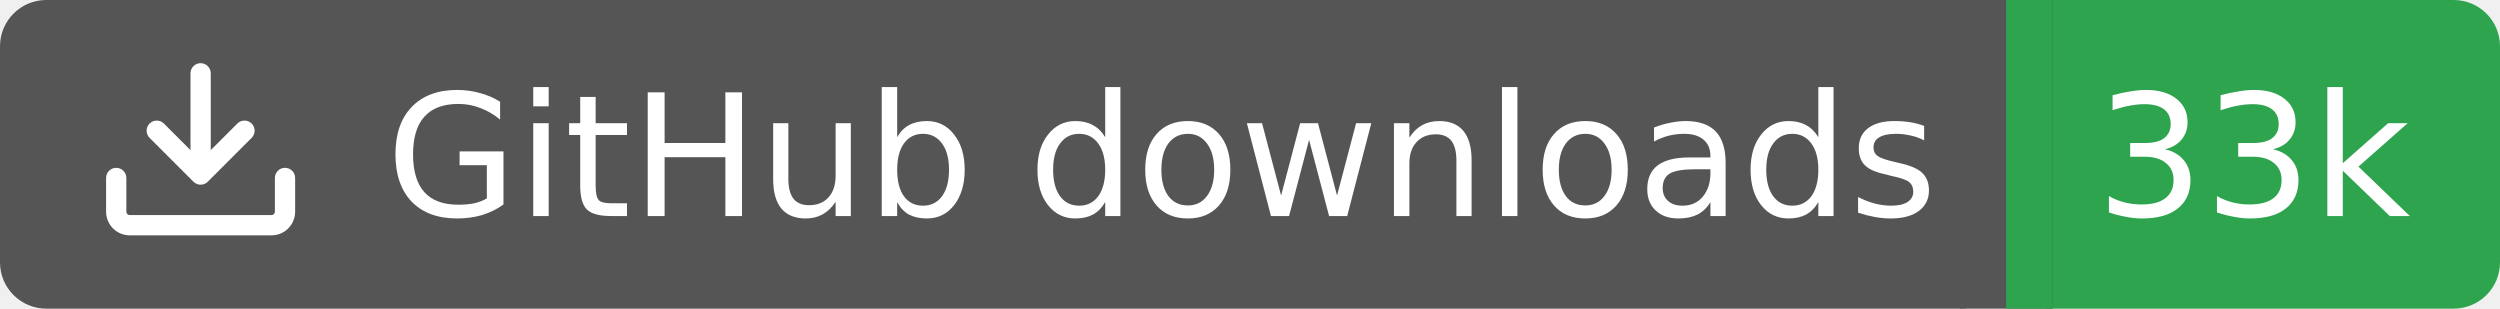
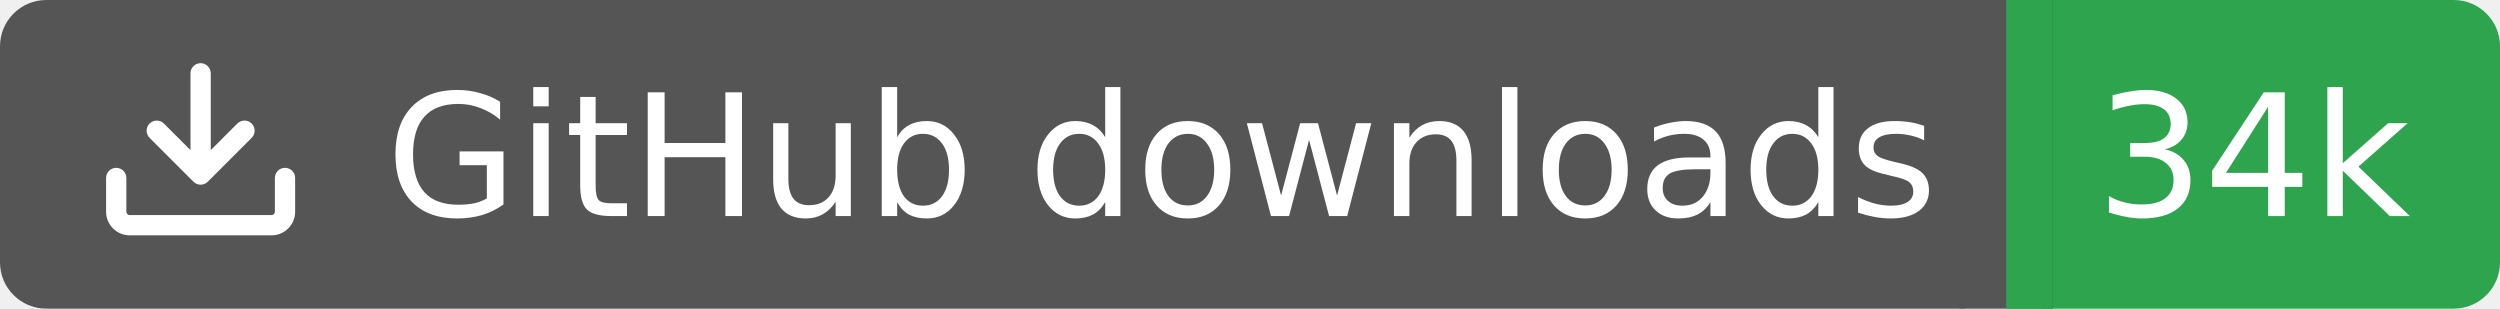
<svg xmlns="http://www.w3.org/2000/svg" width="162" height="20">
  <rect width="130" height="20" rx="3" fill="#555555" />
  <rect x="130" width="32" height="20" rx="3" fill="#2ea44f" />
  <rect x="127" width="6" height="20" fill="#555555" />
  <rect x="130" width="3" height="20" fill="#2ea44f" />
  <g transform="translate(6.0,3.0) scale(0.875)">
    <path d="M2.75 14A1.75 1.75 0 0 1 1 12.25v-2.5a.75.75 0 0 1 1.5 0v2.5c0 .138.112.25.25.25h10.5a.25.25 0 0 0 .25-.25v-2.5a.75.75 0 0 1 1.5 0v2.5A1.75 1.75 0 0 1 13.25 14ZM7.25 7.689V2a.75.75 0 0 1 1.5 0v5.689l1.97-1.969a.749.749 0 1 1 1.06 1.06l-3.25 3.25a.749.749 0 0 1-1.06 0L4.22 6.78a.749.749 0 1 1 1.06-1.06l1.97 1.969Z" fill="#fff" />
  </g>
  <text x="25" y="14.0" fill="#fff" font-family="Verdana,Geneva,DejaVu Sans,sans-serif" font-size="11" font-weight="normal" font-style="normal">GitHub downloads</text>
-   <text x="146" y="14.0" fill="#fff" font-family="Verdana,Geneva,DejaVu Sans,sans-serif" font-size="11" font-weight="normal" font-style="normal" text-anchor="middle">33k</text>
+   <text x="146" y="14.0" fill="#fff" font-family="Verdana,Geneva,DejaVu Sans,sans-serif" font-size="11" font-weight="normal" font-style="normal" text-anchor="middle">34k</text>
</svg>
